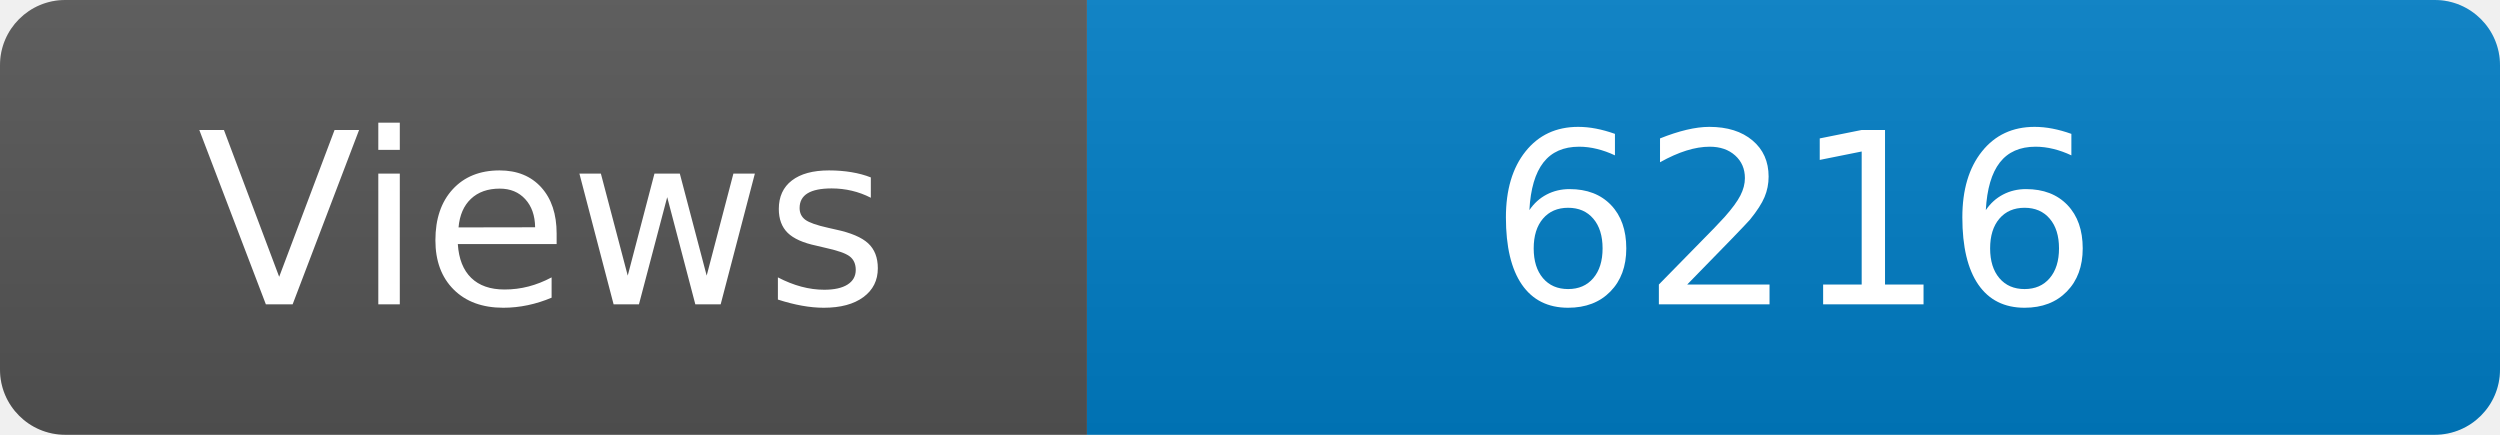
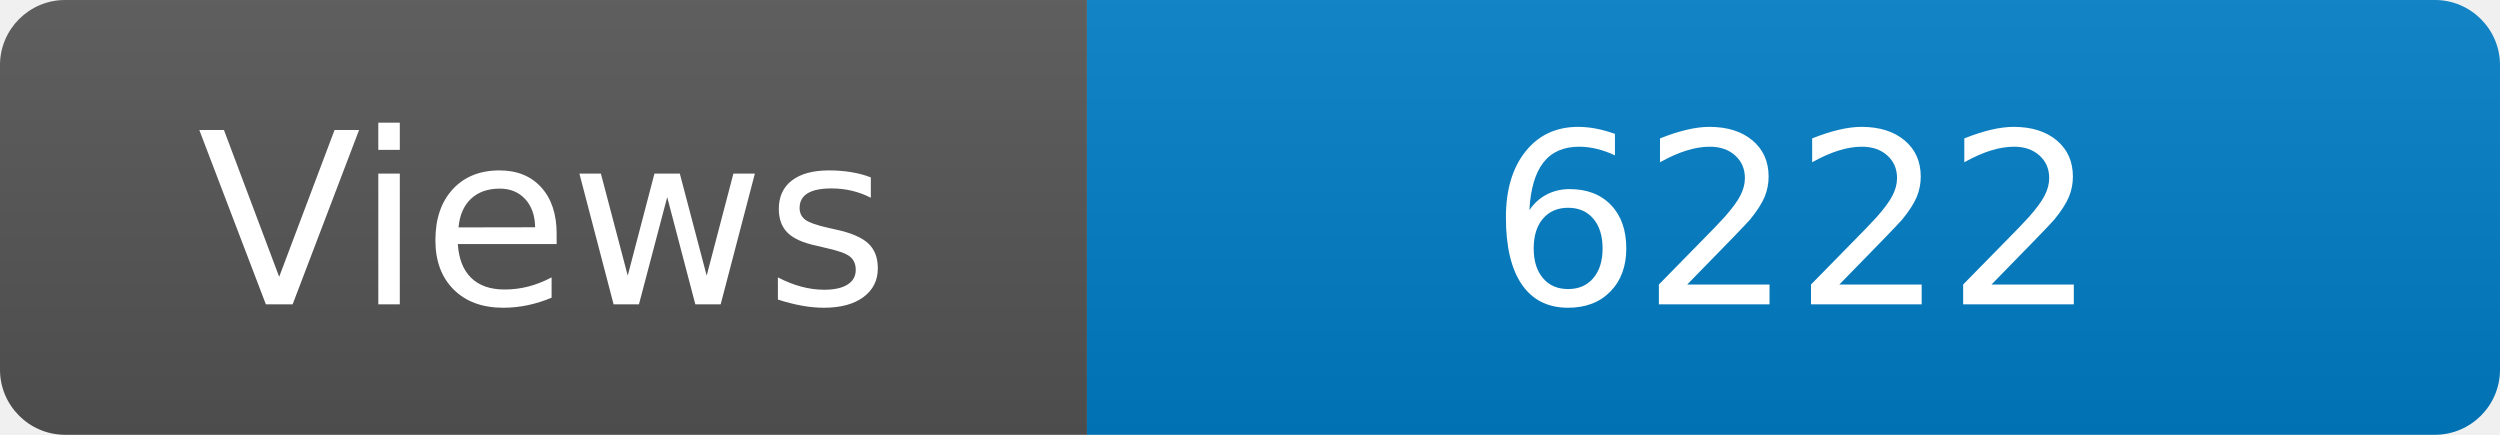
<svg xmlns="http://www.w3.org/2000/svg" width="115" height="20" role="img" aria-label="Maintained?: yes">
  <linearGradient id="s" x2="0" y2="100%">
    <stop offset="0" stop-color="#bbb" stop-opacity=".1" />
    <stop offset="1" stop-opacity=".1" />
  </linearGradient>
  <clipPath id="r">
    <rect width="115" height="20" rx="3" fill="#fff" />
  </clipPath>
  <g clip-path="url(#r)">
    <rect width="50" height="20" fill="#555" />
    <rect x="50" width="160" height="20" fill="#007ec6" />
    <rect width="115" height="20" fill="url(#s)" />
  </g>
  <g fill="#fff" text-anchor="middle" font-family="Verdana,Geneva,DejaVu Sans,sans-serif" font-size="110">
    <text x="250" y="140" transform="scale(.1)" fill="#fff">Views</text>
-     <text x="825" y="140" transform="scale(.1)" fill="#fff">6216</text>
+     <text x="825" y="140" transform="scale(.1)" fill="#fff">6222</text>
  </g>
</svg>
